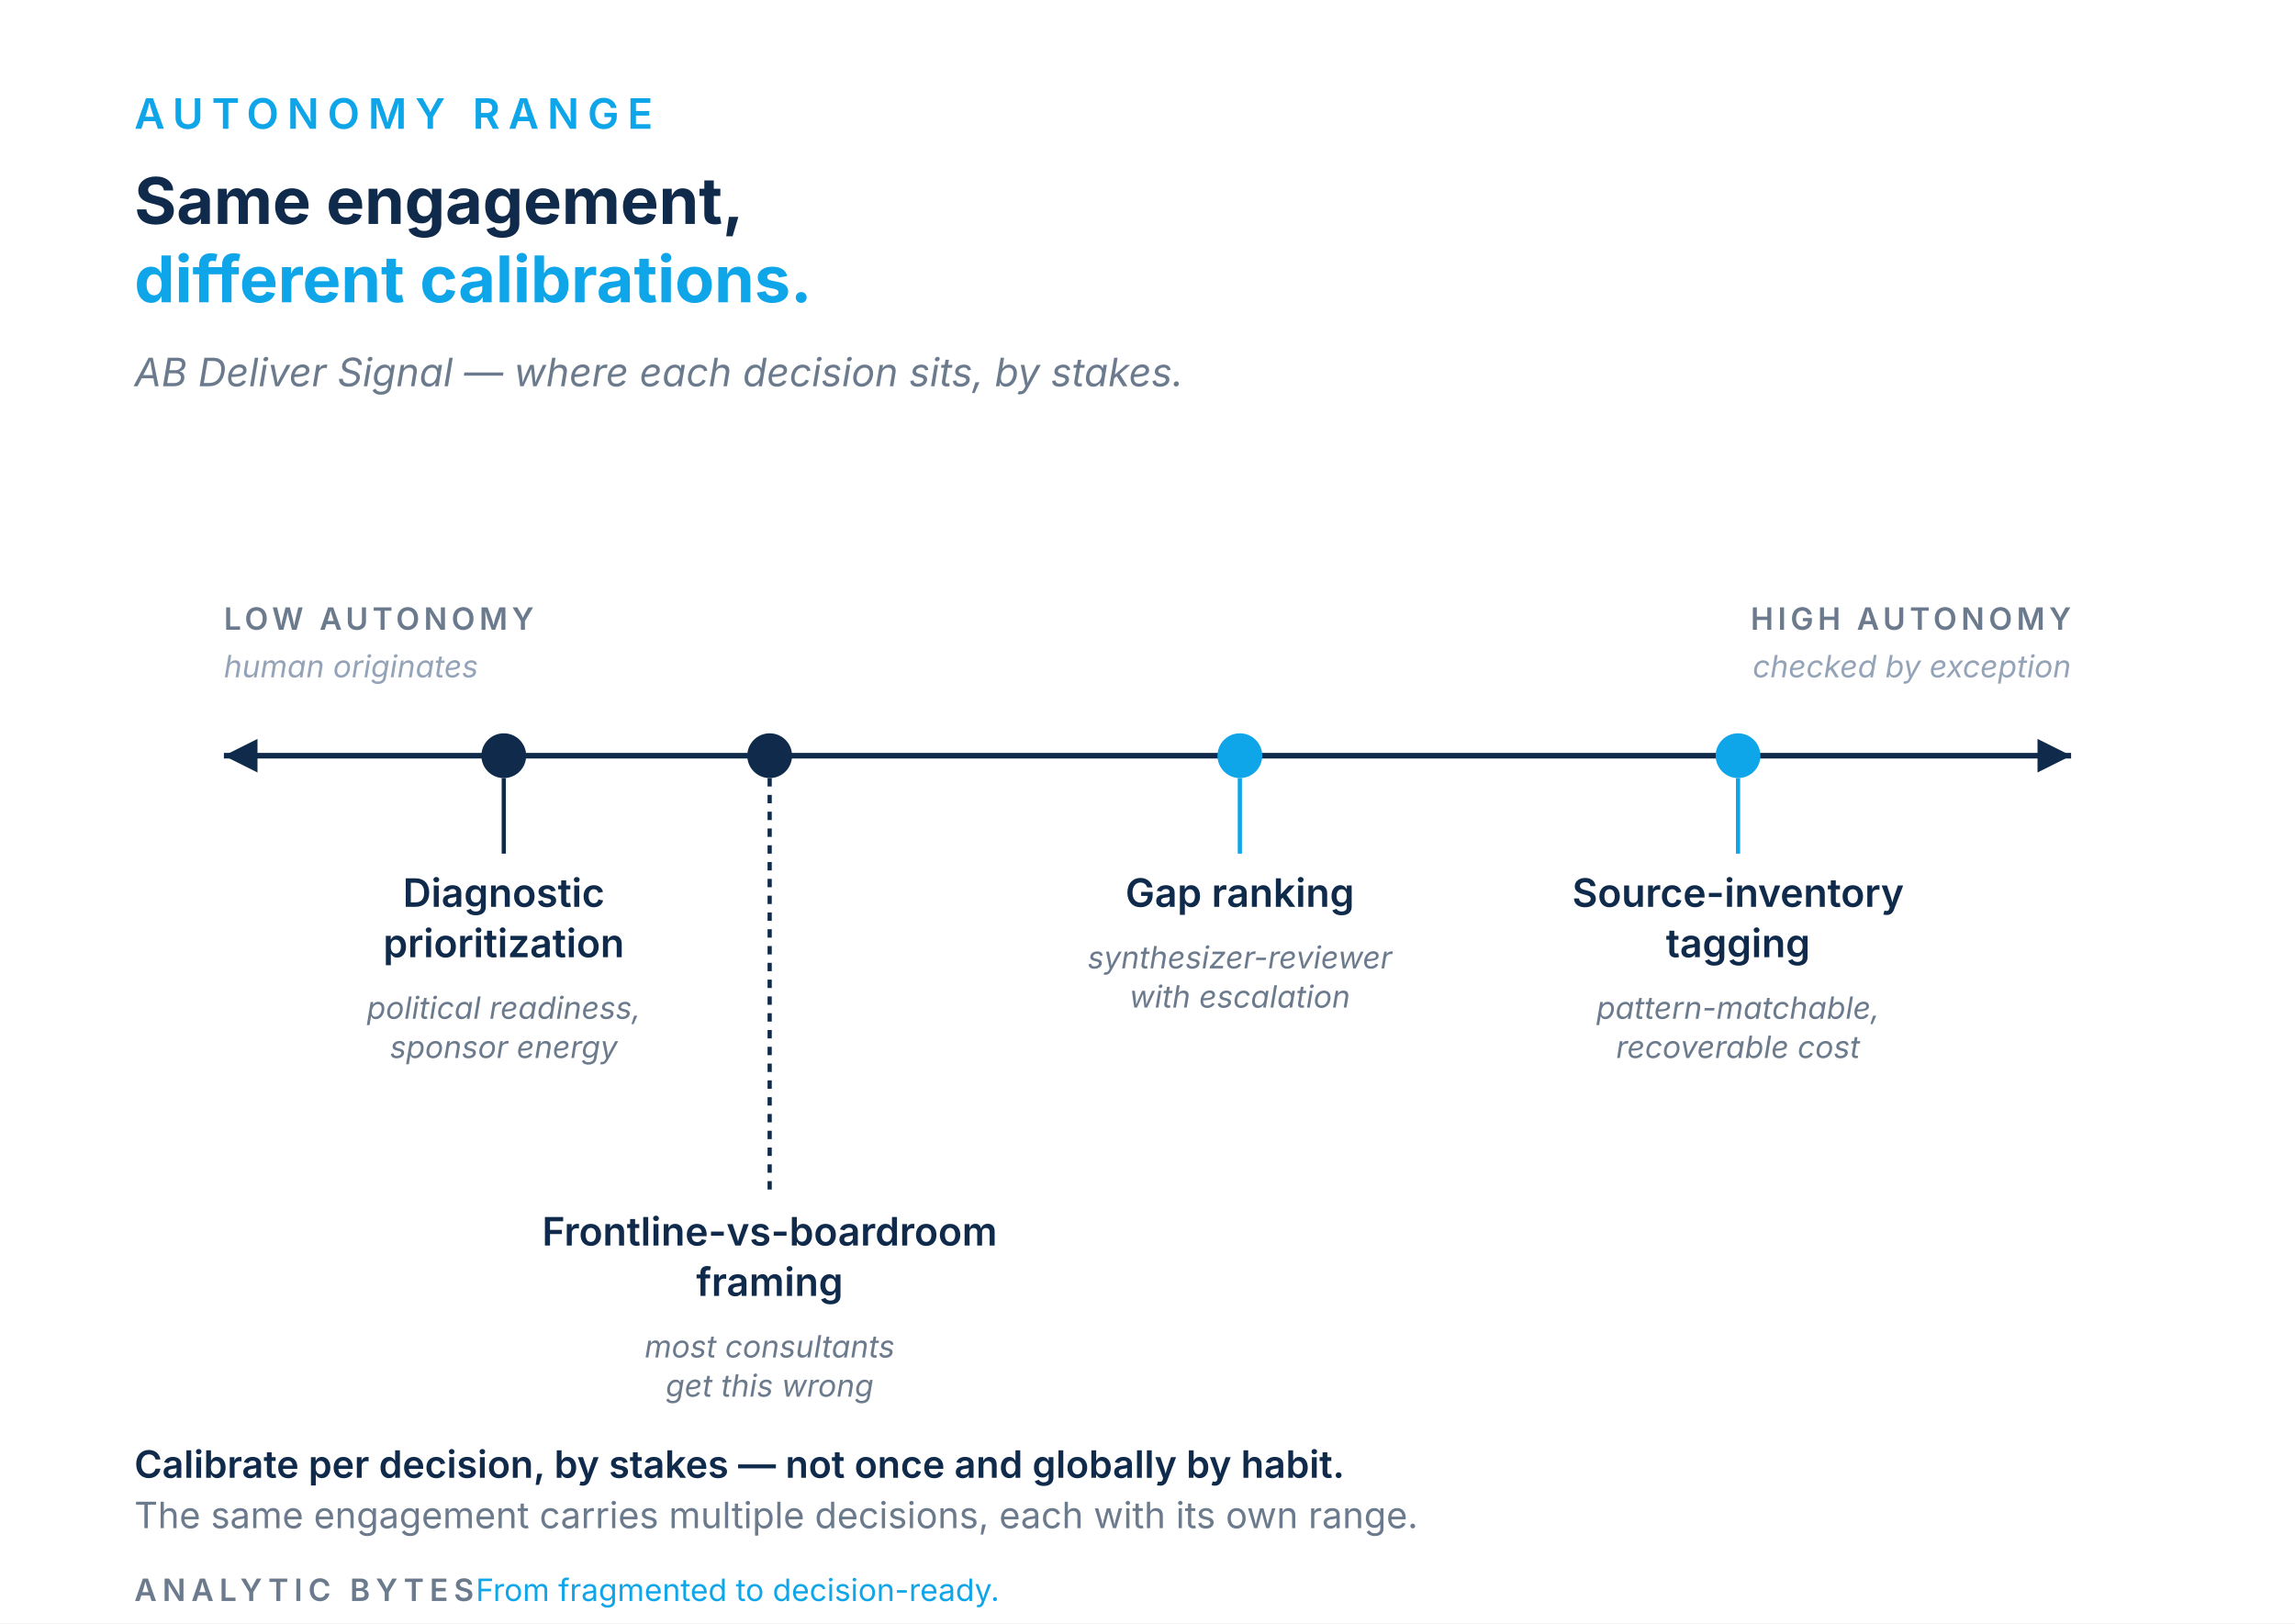
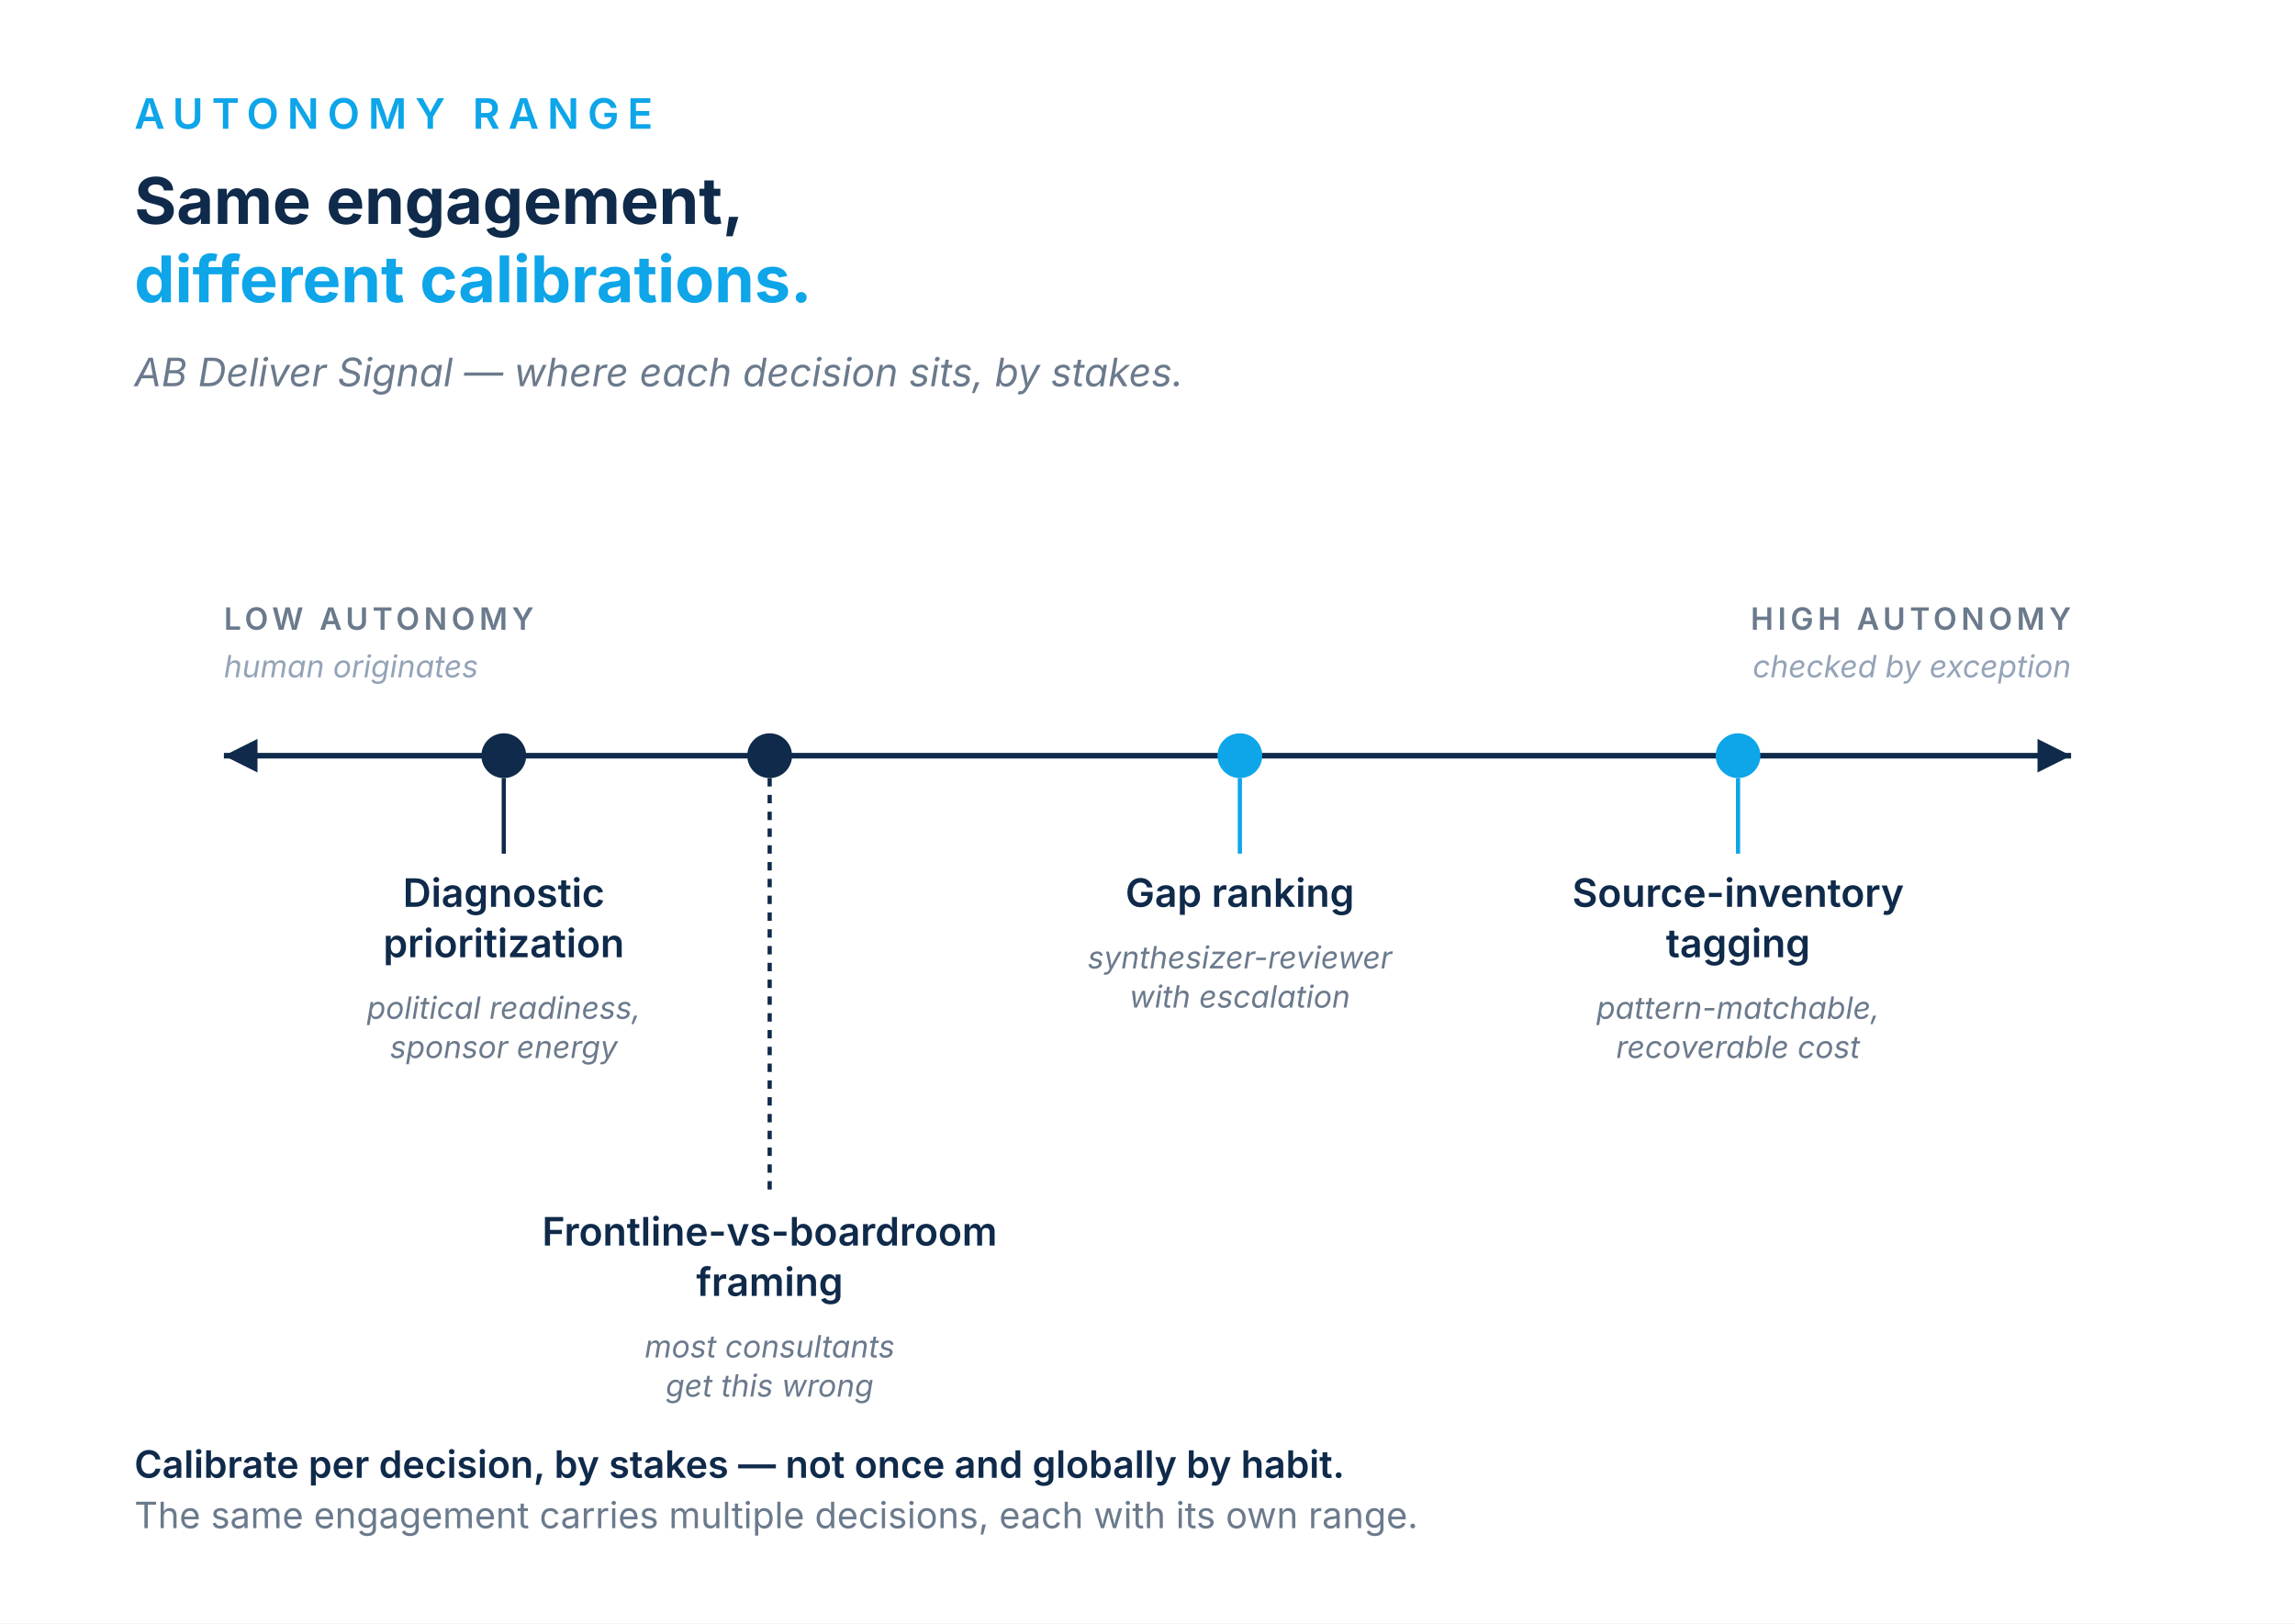
<svg xmlns="http://www.w3.org/2000/svg" viewBox="0 0 820 580" role="img" aria-labelledby="ttl desc" font-family="Inter,Helvetica,Arial,sans-serif">
  <rect width="820" height="580" fill="#FFFFFF" />
  <text x="48" y="46" font-size="15" letter-spacing="3" fill="#0EA5E9" font-weight="600">AUTONOMY RANGE</text>
  <text x="48" y="80" font-size="23" fill="#0F2A4A" font-weight="700">Same engagement,</text>
  <text x="48" y="108" font-size="23" fill="#0EA5E9" font-weight="700">different calibrations.</text>
  <text x="48" y="138" font-size="14" fill="#6B7A8C" font-style="italic">AB Deliver Signal — where each decision sits, by stakes.</text>
  <text x="80" y="225" font-size="11" letter-spacing="1.5" fill="#6B7A8C" font-weight="600">LOW AUTONOMY</text>
  <text x="80" y="242" font-size="11" fill="#94A3B8" font-style="italic">human originates</text>
  <text x="740" y="225" font-size="11" letter-spacing="1.5" fill="#6B7A8C" font-weight="600" text-anchor="end">HIGH AUTONOMY</text>
  <text x="740" y="242" font-size="11" fill="#94A3B8" font-style="italic" text-anchor="end">checked by exception</text>
  <line x1="80" y1="270" x2="740" y2="270" stroke="#0F2A4A" stroke-width="2" />
  <polygon points="80,270 92,264 92,276" fill="#0F2A4A" />
  <polygon points="740,270 728,264 728,276" fill="#0F2A4A" />
  <circle cx="180" cy="270" r="8" fill="#0F2A4A" />
  <line x1="180" y1="278" x2="180" y2="305" stroke="#0F2A4A" stroke-width="1.5" />
  <text x="180" y="324" font-size="14" fill="#0F2A4A" font-weight="600" text-anchor="middle">Diagnostic</text>
  <text x="180" y="342" font-size="14" fill="#0F2A4A" font-weight="600" text-anchor="middle">prioritization</text>
  <text x="180" y="364" font-size="11" fill="#6B7A8C" text-anchor="middle" font-style="italic">political readiness,</text>
  <text x="180" y="378" font-size="11" fill="#6B7A8C" text-anchor="middle" font-style="italic">sponsor energy</text>
  <circle cx="275" cy="270" r="8" fill="#0F2A4A" />
  <line x1="275" y1="278" x2="275" y2="425" stroke="#0F2A4A" stroke-width="1.5" stroke-dasharray="3 3" />
  <text x="275" y="445" font-size="14" fill="#0F2A4A" font-weight="600" text-anchor="middle">Frontline-vs-boardroom</text>
  <text x="275" y="463" font-size="14" fill="#0F2A4A" font-weight="600" text-anchor="middle">framing</text>
  <text x="275" y="485" font-size="11" fill="#6B7A8C" text-anchor="middle" font-style="italic">most consultants</text>
  <text x="275" y="499" font-size="11" fill="#6B7A8C" text-anchor="middle" font-style="italic">get this wrong</text>
  <circle cx="443" cy="270" r="8" fill="#0EA5E9" />
  <line x1="443" y1="278" x2="443" y2="305" stroke="#0EA5E9" stroke-width="1.5" />
  <text x="443" y="324" font-size="14" fill="#0F2A4A" font-weight="600" text-anchor="middle">Gap ranking</text>
  <text x="443" y="346" font-size="11" fill="#6B7A8C" text-anchor="middle" font-style="italic">synthesizer-reviewer</text>
  <text x="443" y="360" font-size="11" fill="#6B7A8C" text-anchor="middle" font-style="italic">with escalation</text>
  <circle cx="621" cy="270" r="8" fill="#0EA5E9" />
  <line x1="621" y1="278" x2="621" y2="305" stroke="#0EA5E9" stroke-width="1.5" />
  <text x="621" y="324" font-size="14" fill="#0F2A4A" font-weight="600" text-anchor="middle">Source-inventory</text>
  <text x="621" y="342" font-size="14" fill="#0F2A4A" font-weight="600" text-anchor="middle">tagging</text>
  <text x="621" y="364" font-size="11" fill="#6B7A8C" text-anchor="middle" font-style="italic">pattern-matchable,</text>
  <text x="621" y="378" font-size="11" fill="#6B7A8C" text-anchor="middle" font-style="italic">recoverable cost</text>
  <text x="48" y="528" font-size="13.5" fill="#0F2A4A" font-weight="600">Calibrate per decision, by stakes — not once and globally by habit.</text>
  <text x="48" y="546" font-size="13" fill="#6B7A8C">The same engagement carries multiple decisions, each with its own range.</text>
-   <text x="48" y="572" font-size="11" letter-spacing="2" fill="#6B7A8C" font-weight="600">ANALYTIC BYTES</text>
-   <text x="170" y="572" font-size="11" fill="#0EA5E9">From fragmented to decision-ready.</text>
</svg>
